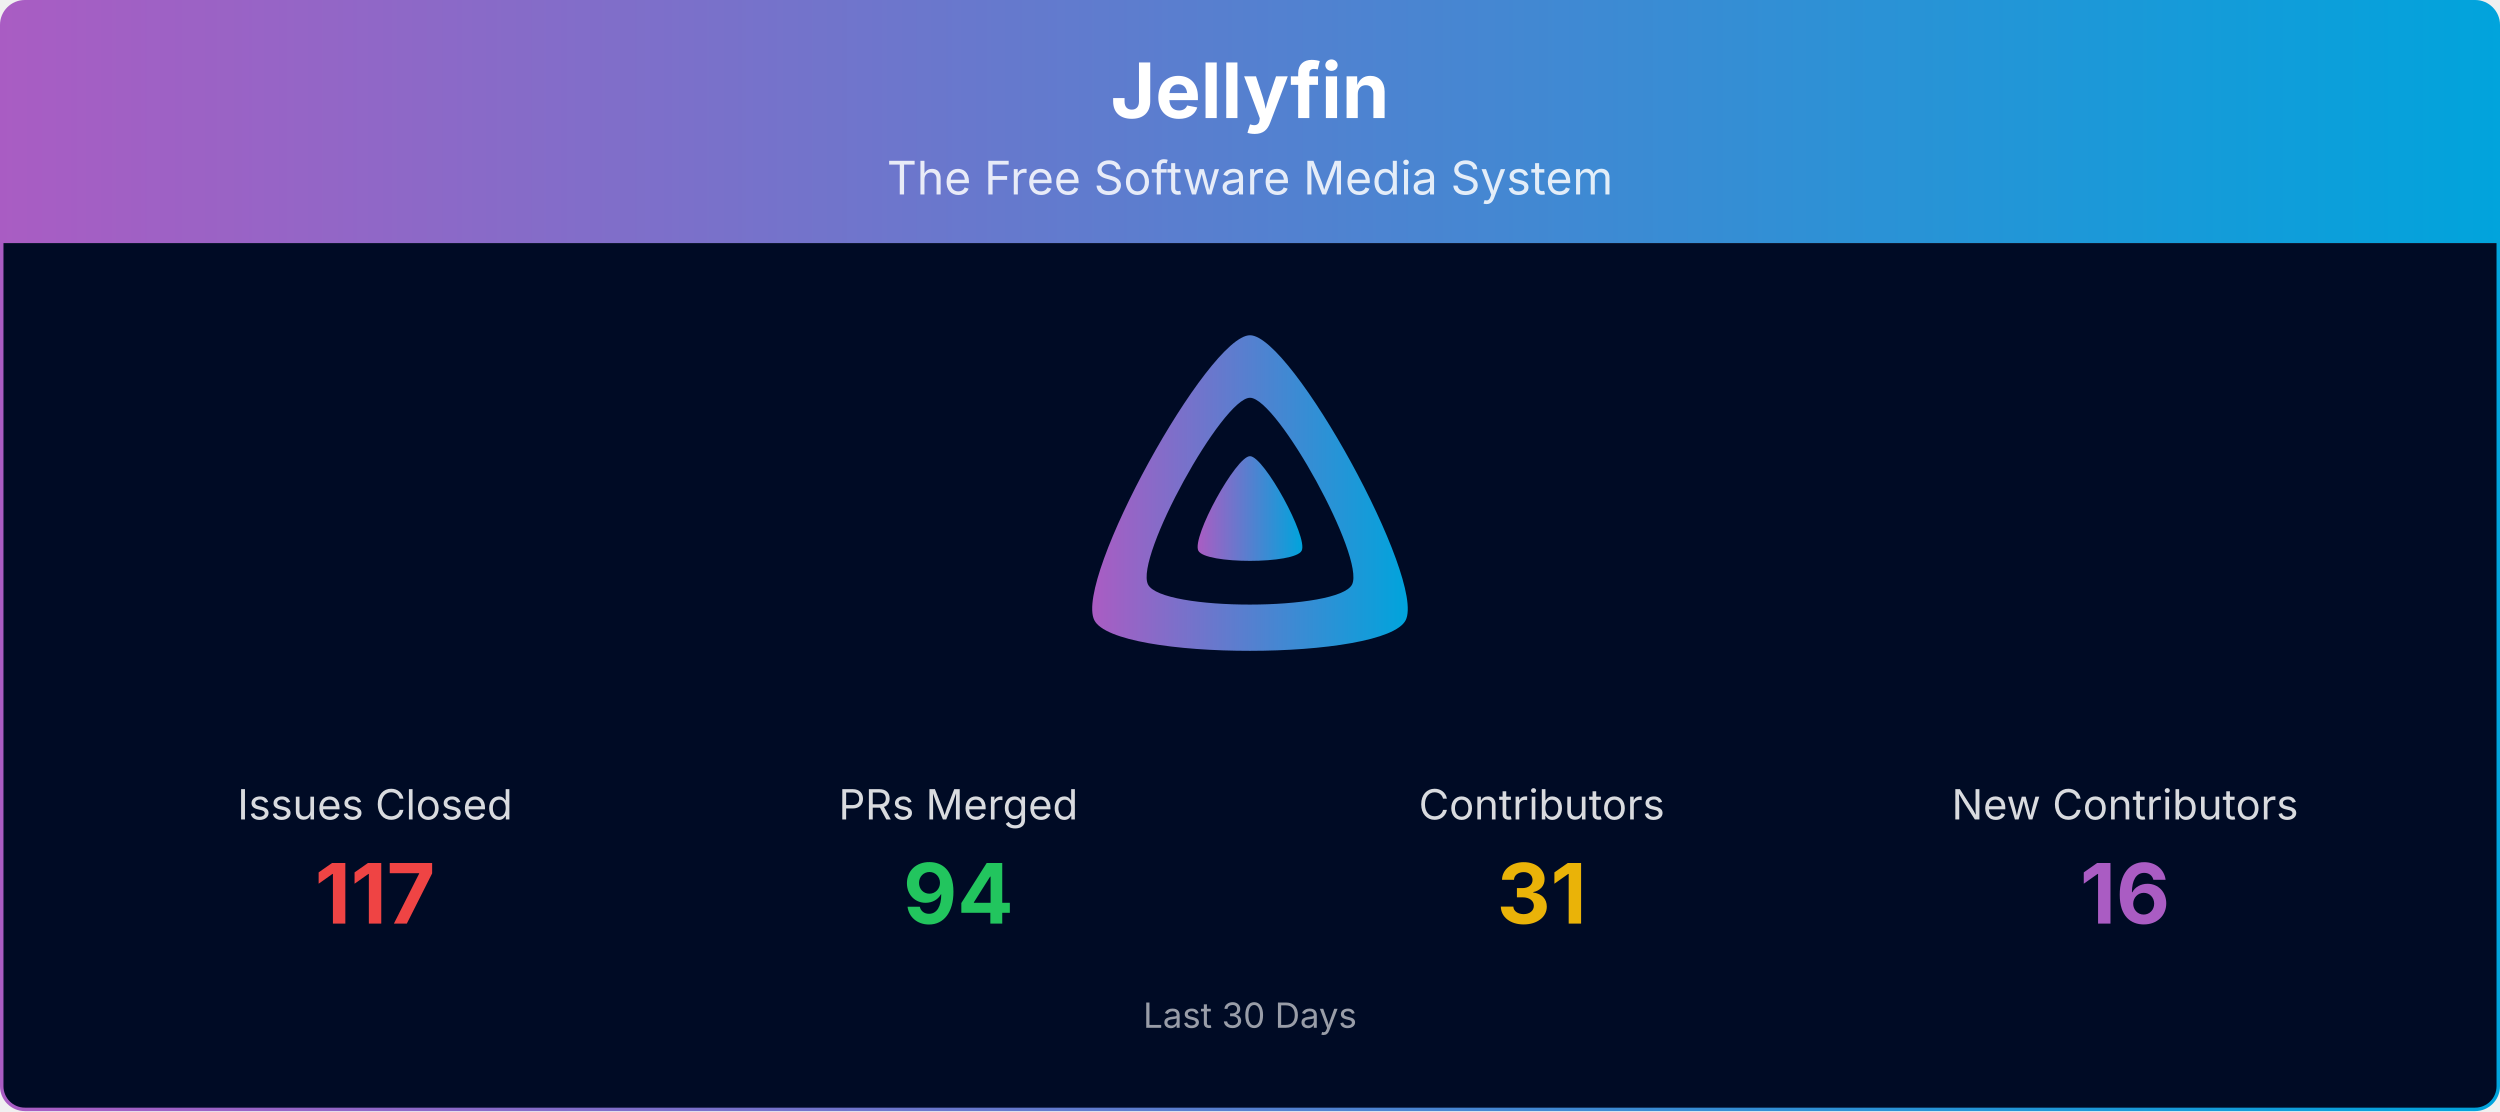
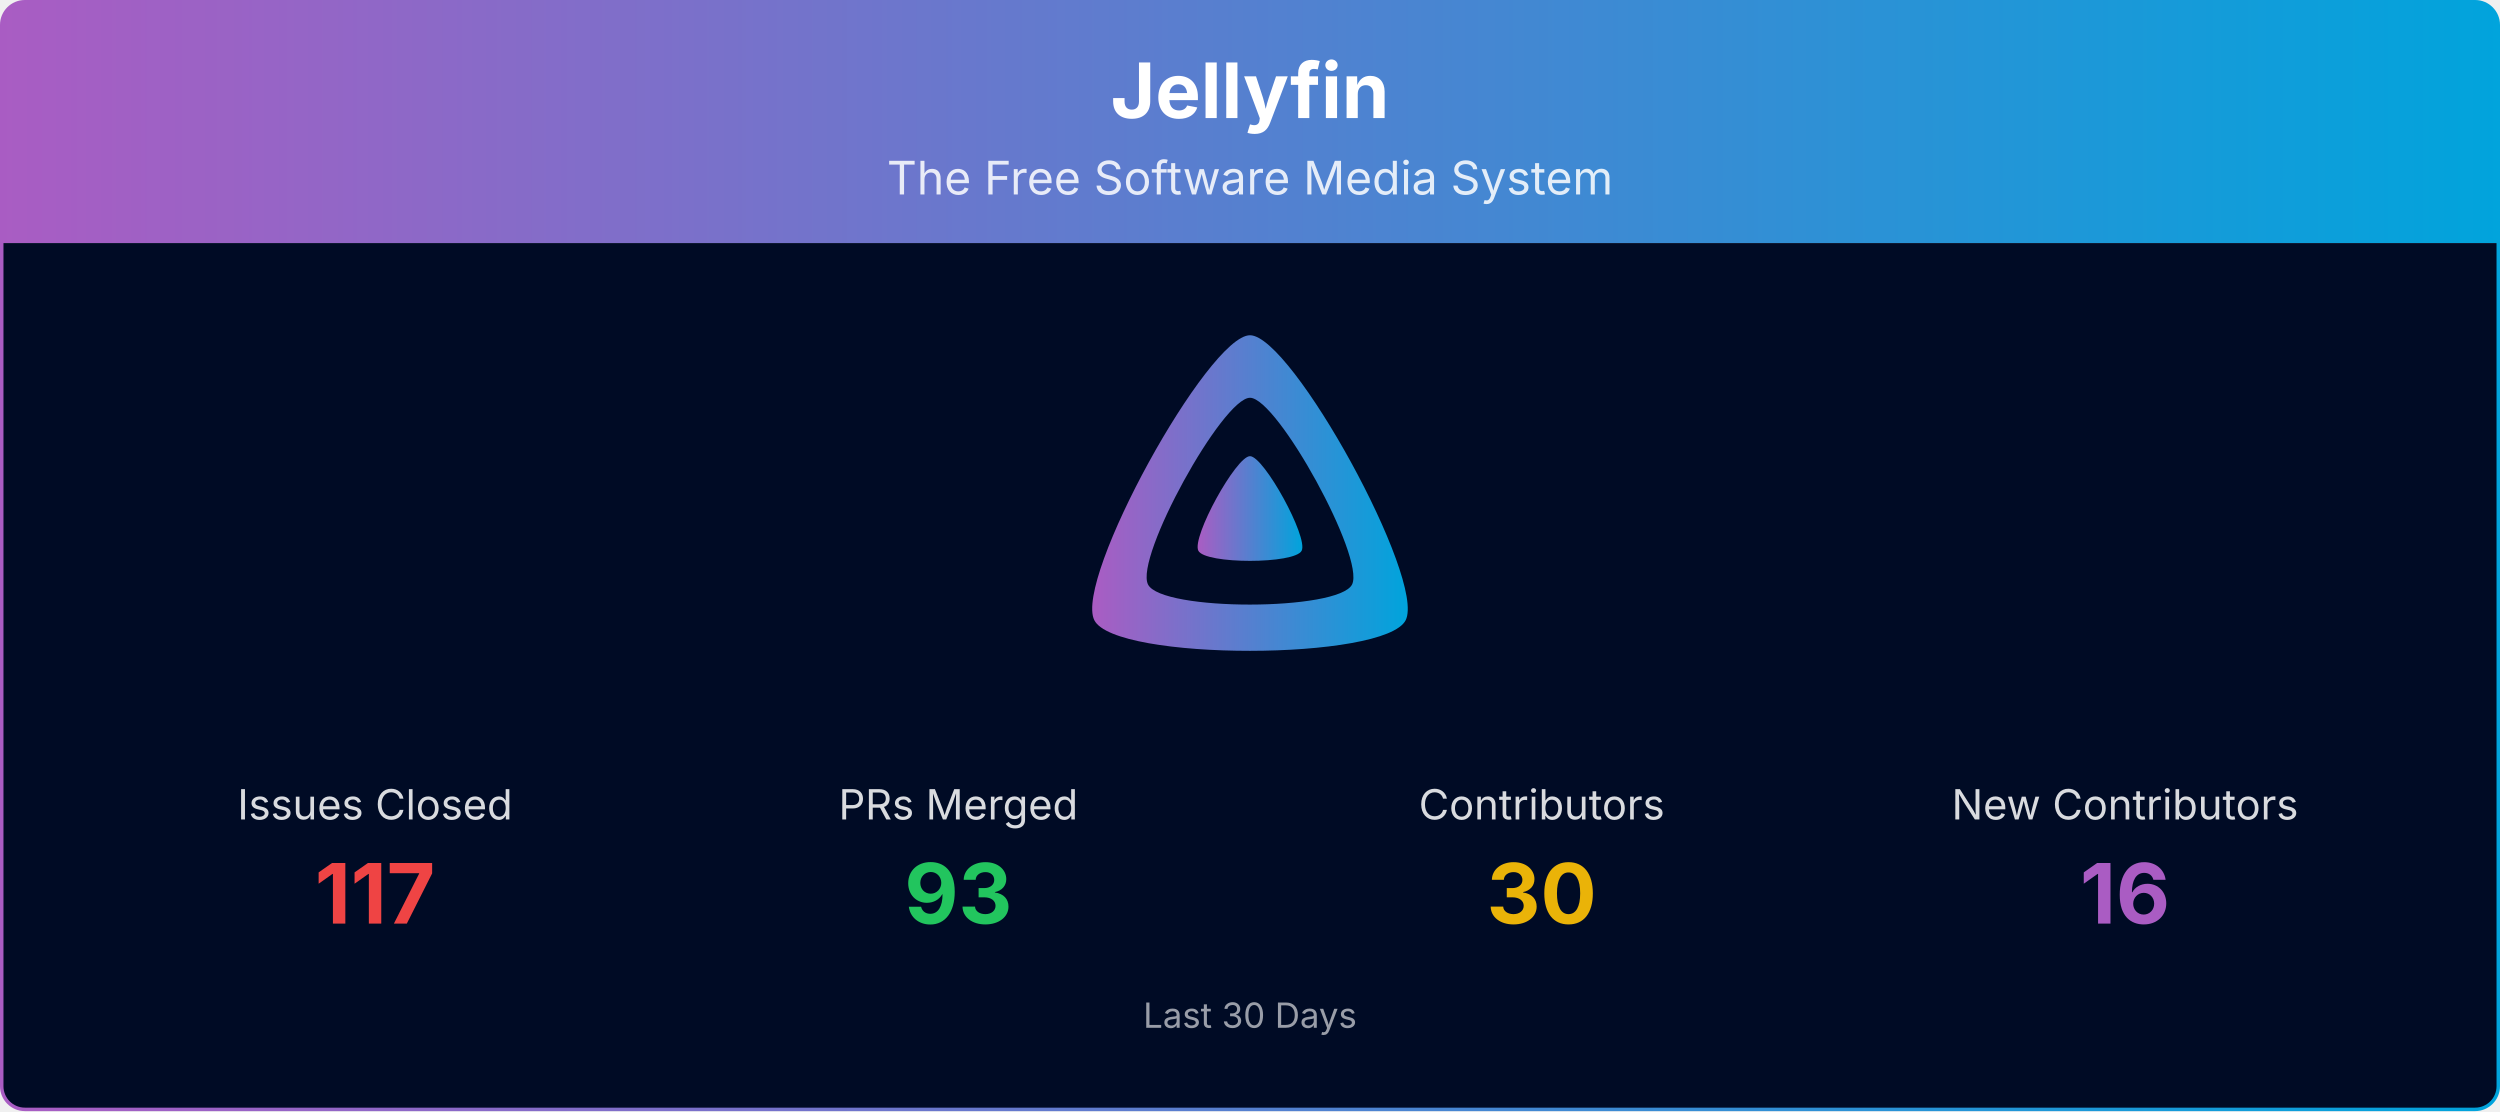
<svg xmlns="http://www.w3.org/2000/svg" viewBox="0 0 1080 480" width="100%" role="img" aria-label="Jellyfin">
  <defs>
    <linearGradient id="banner-jellyfin-grad" x1="0" y1="0" x2="1" y2="0">
      <stop offset="0%" stop-color="#AA5CC3" />
      <stop offset="100%" stop-color="#00A4DC" />
    </linearGradient>
    <clipPath id="banner-jellyfin-grad-clip">
      <rect x="0.75" y="0.75" width="1078.5" height="478.5" rx="10" ry="10" />
    </clipPath>
  </defs>
  <g clip-path="url(#banner-jellyfin-grad-clip)">
    <path d="M0.75,10.75 A10.0,10.0 0 0 1 10.75,0.75 L1069.25,0.75 A10.0,10.0 0 0 1 1079.25,10.75 L1079.25,105.00 L0.75,105.00 Z" fill="url(#banner-jellyfin-grad)" />
    <text x="540.0" y="51" text-anchor="middle" font-size="33" font-weight="700" font-family="Plus Jakarta Sans, system-ui, -apple-system, Segoe UI, sans-serif" fill="#ffffff">Jellyfin</text>
    <text x="540.0" y="84" text-anchor="middle" font-size="20" font-family="Plus Jakarta Sans, system-ui, -apple-system, Segoe UI, sans-serif" fill="#ffffff" opacity="0.85">The Free Software Media System</text>
    <rect x="0.75" y="105" width="1078.5" height="374.25" fill="#000b25" />
    <g transform="translate(465.00,138.00) scale(0.29297)">
      <path fill="url(#banner-jellyfin-grad)" fill-rule="evenodd" d="M256,23.3c-61.6,0-259.8,359.4-229.6,420.1s429.3,60,459.2,0S317.6,23.3,256,23.3zM406.5,390.8c-19.6,39.3-281.1,39.8-300.9,0s110.1-275.3,150.4-275.3S426.1,351.4,406.5,390.8z" />
      <path fill="url(#banner-jellyfin-grad)" d="M256,201.6c-20.4,0-86.2,119.3-76.2,139.4s142.5,19.9,152.4,0S276.5,201.6,256,201.6z" />
    </g>
    <text x="162.0" y="354.0" text-anchor="middle" font-size="18" font-family="Plus Jakarta Sans, system-ui, -apple-system, Segoe UI, sans-serif" fill="#ffffff" opacity="0.85">Issues Closed</text>
    <text x="162.0" y="399.0" text-anchor="middle" font-size="36" font-weight="700" font-family="Plus Jakarta Sans, system-ui, -apple-system, Segoe UI, sans-serif" fill="#ef4444">117</text>
    <text x="414.0" y="354.0" text-anchor="middle" font-size="18" font-family="Plus Jakarta Sans, system-ui, -apple-system, Segoe UI, sans-serif" fill="#ffffff" opacity="0.85">PRs Merged</text>
-     <text x="414.0" y="399.0" text-anchor="middle" font-size="36" font-weight="700" font-family="Plus Jakarta Sans, system-ui, -apple-system, Segoe UI, sans-serif" fill="#22c55e">94</text>
+     <text x="414.0" y="399.0" text-anchor="middle" font-size="36" font-weight="700" font-family="Plus Jakarta Sans, system-ui, -apple-system, Segoe UI, sans-serif" fill="#22c55e">93</text>
    <text x="666.0" y="354.0" text-anchor="middle" font-size="18" font-family="Plus Jakarta Sans, system-ui, -apple-system, Segoe UI, sans-serif" fill="#ffffff" opacity="0.85">Contributors</text>
-     <text x="666.0" y="399.0" text-anchor="middle" font-size="36" font-weight="700" font-family="Plus Jakarta Sans, system-ui, -apple-system, Segoe UI, sans-serif" fill="#eab308">31</text>
+     <text x="666.0" y="399.0" text-anchor="middle" font-size="36" font-weight="700" font-family="Plus Jakarta Sans, system-ui, -apple-system, Segoe UI, sans-serif" fill="#eab308">30</text>
    <text x="918.0" y="354.0" text-anchor="middle" font-size="18" font-family="Plus Jakarta Sans, system-ui, -apple-system, Segoe UI, sans-serif" fill="#ffffff" opacity="0.85">New Contributors</text>
    <text x="918.0" y="399.0" text-anchor="middle" font-size="36" font-weight="700" font-family="Plus Jakarta Sans, system-ui, -apple-system, Segoe UI, sans-serif" fill="#AA5CC3">16</text>
    <text x="540.0" y="444.0" text-anchor="middle" font-size="15" font-family="Plus Jakarta Sans, system-ui, -apple-system, Segoe UI, sans-serif" fill="#ffffff" opacity="0.6">Last 30 Days</text>
  </g>
  <rect x="0.75" y="0.75" width="1078.5" height="478.5" rx="10" ry="10" fill="none" stroke="url(#banner-jellyfin-grad)" stroke-width="1.5" />
</svg>
